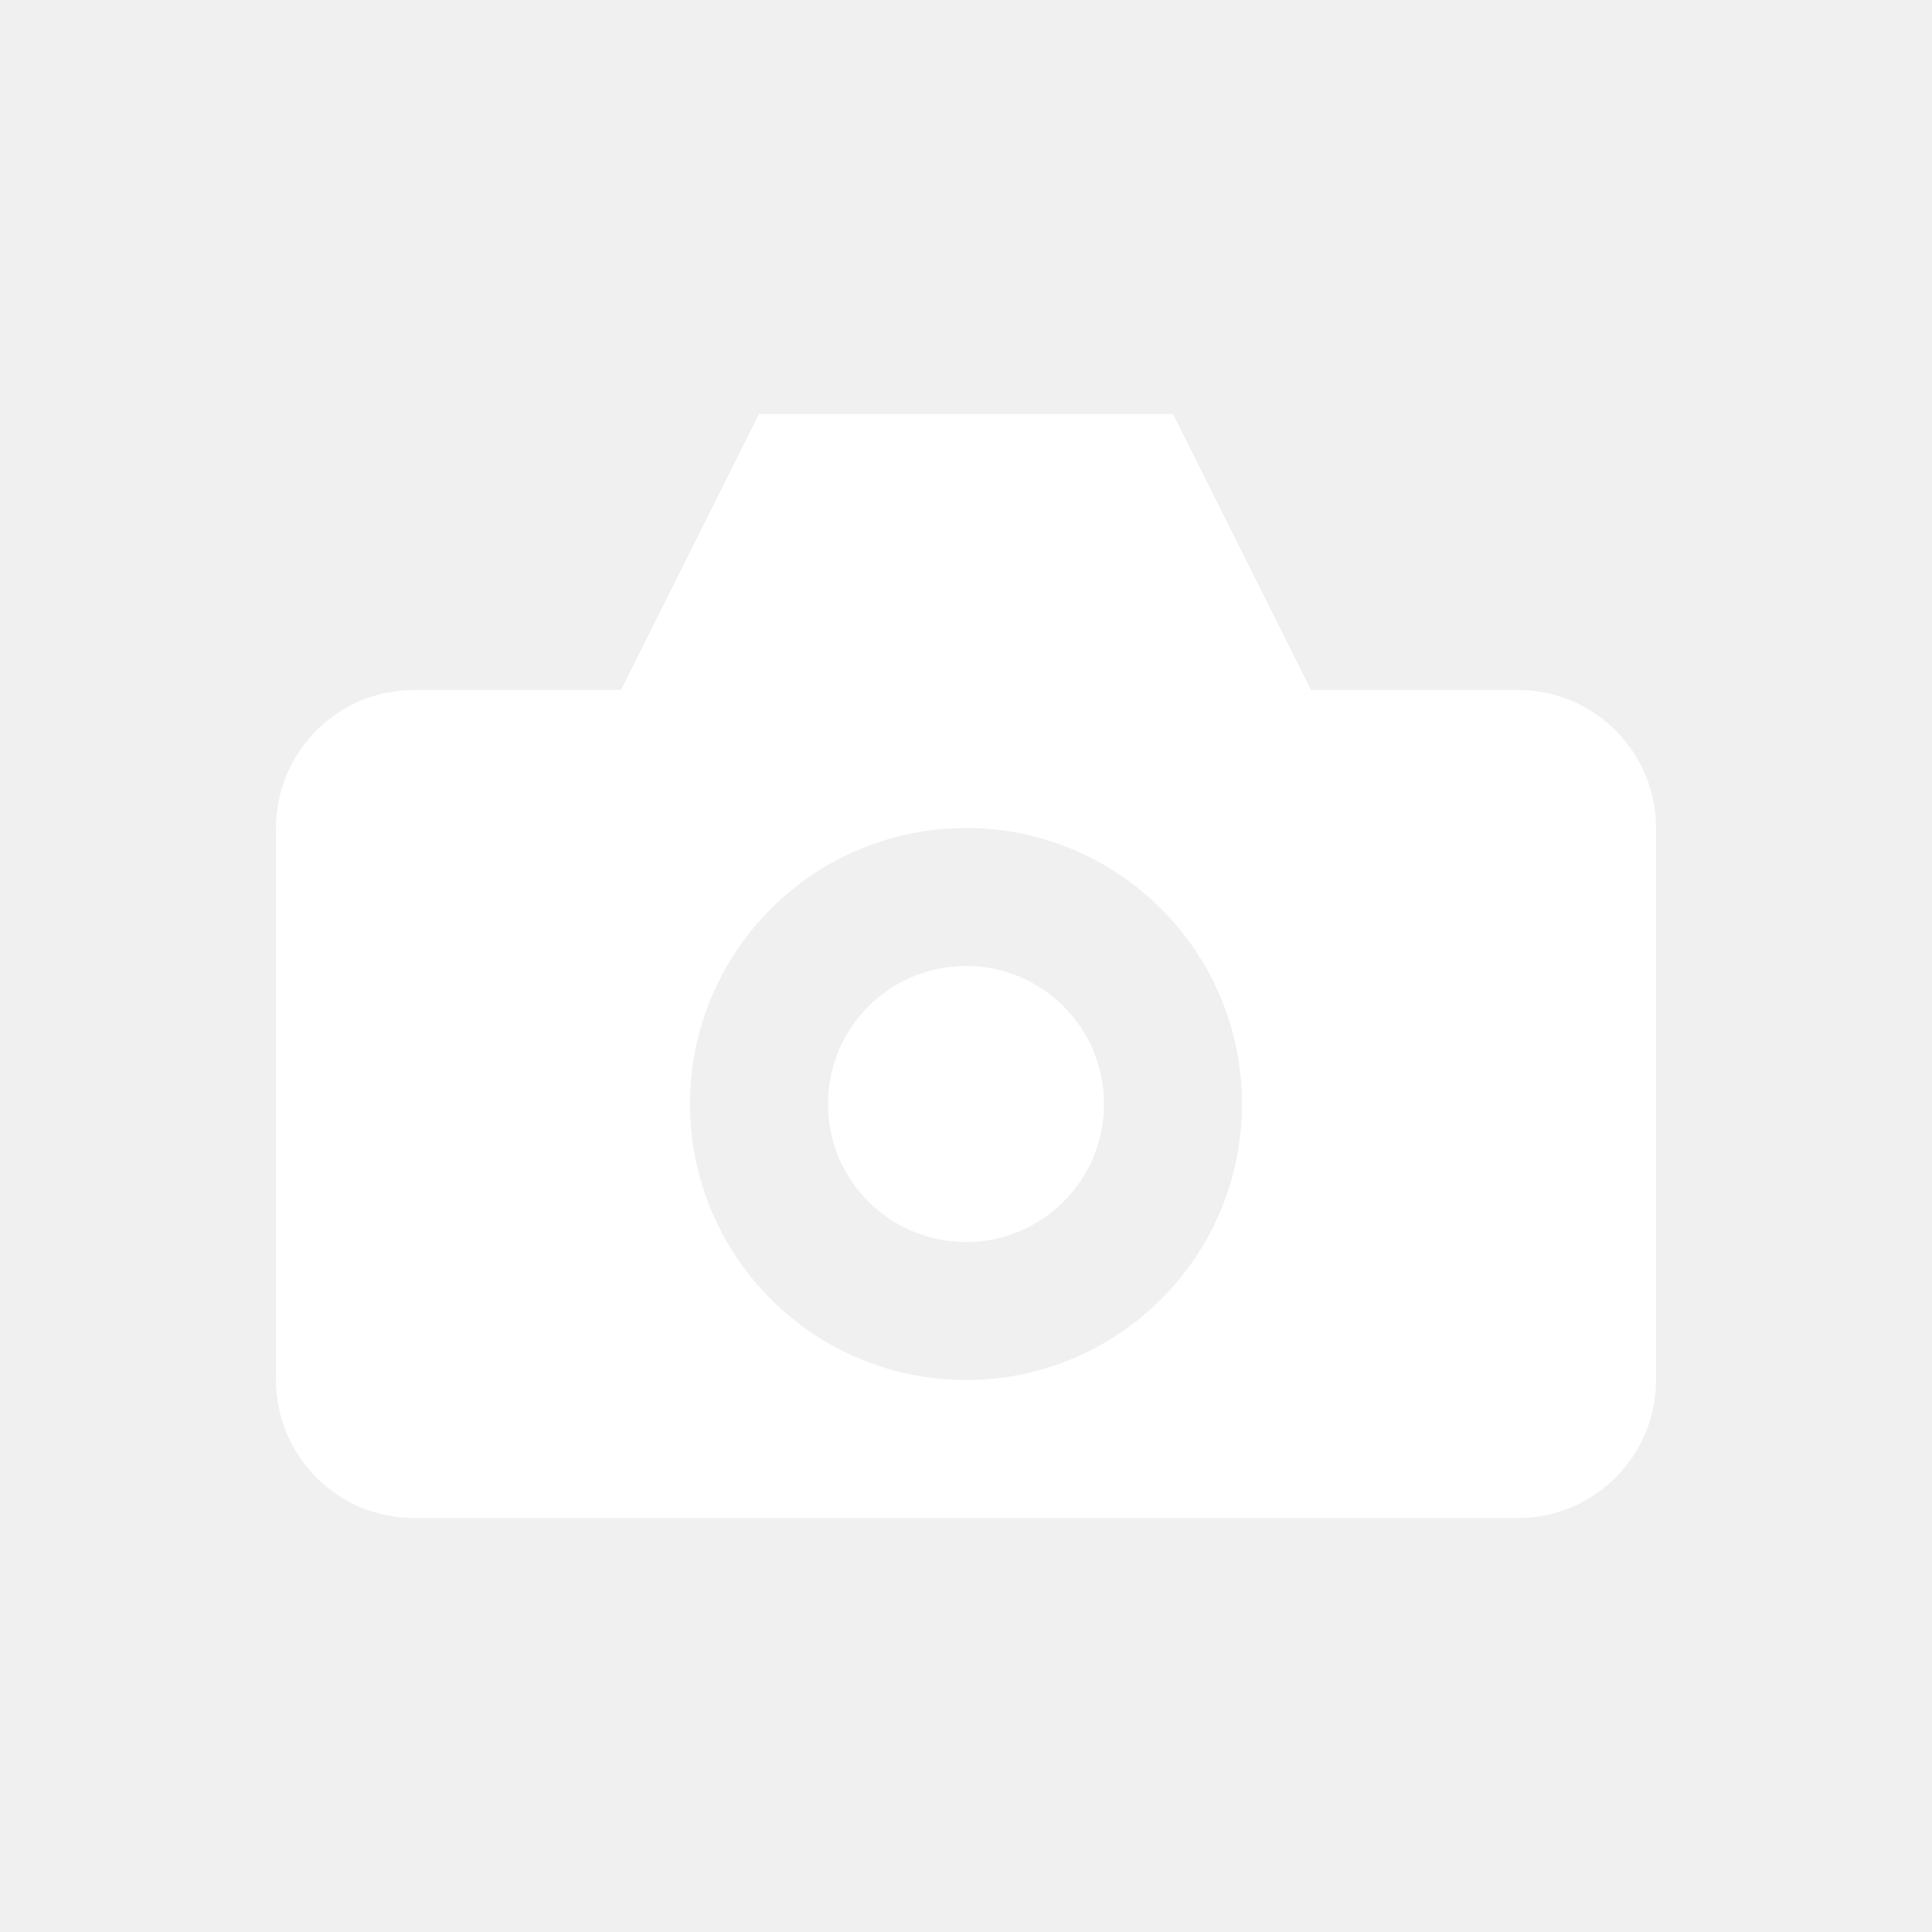
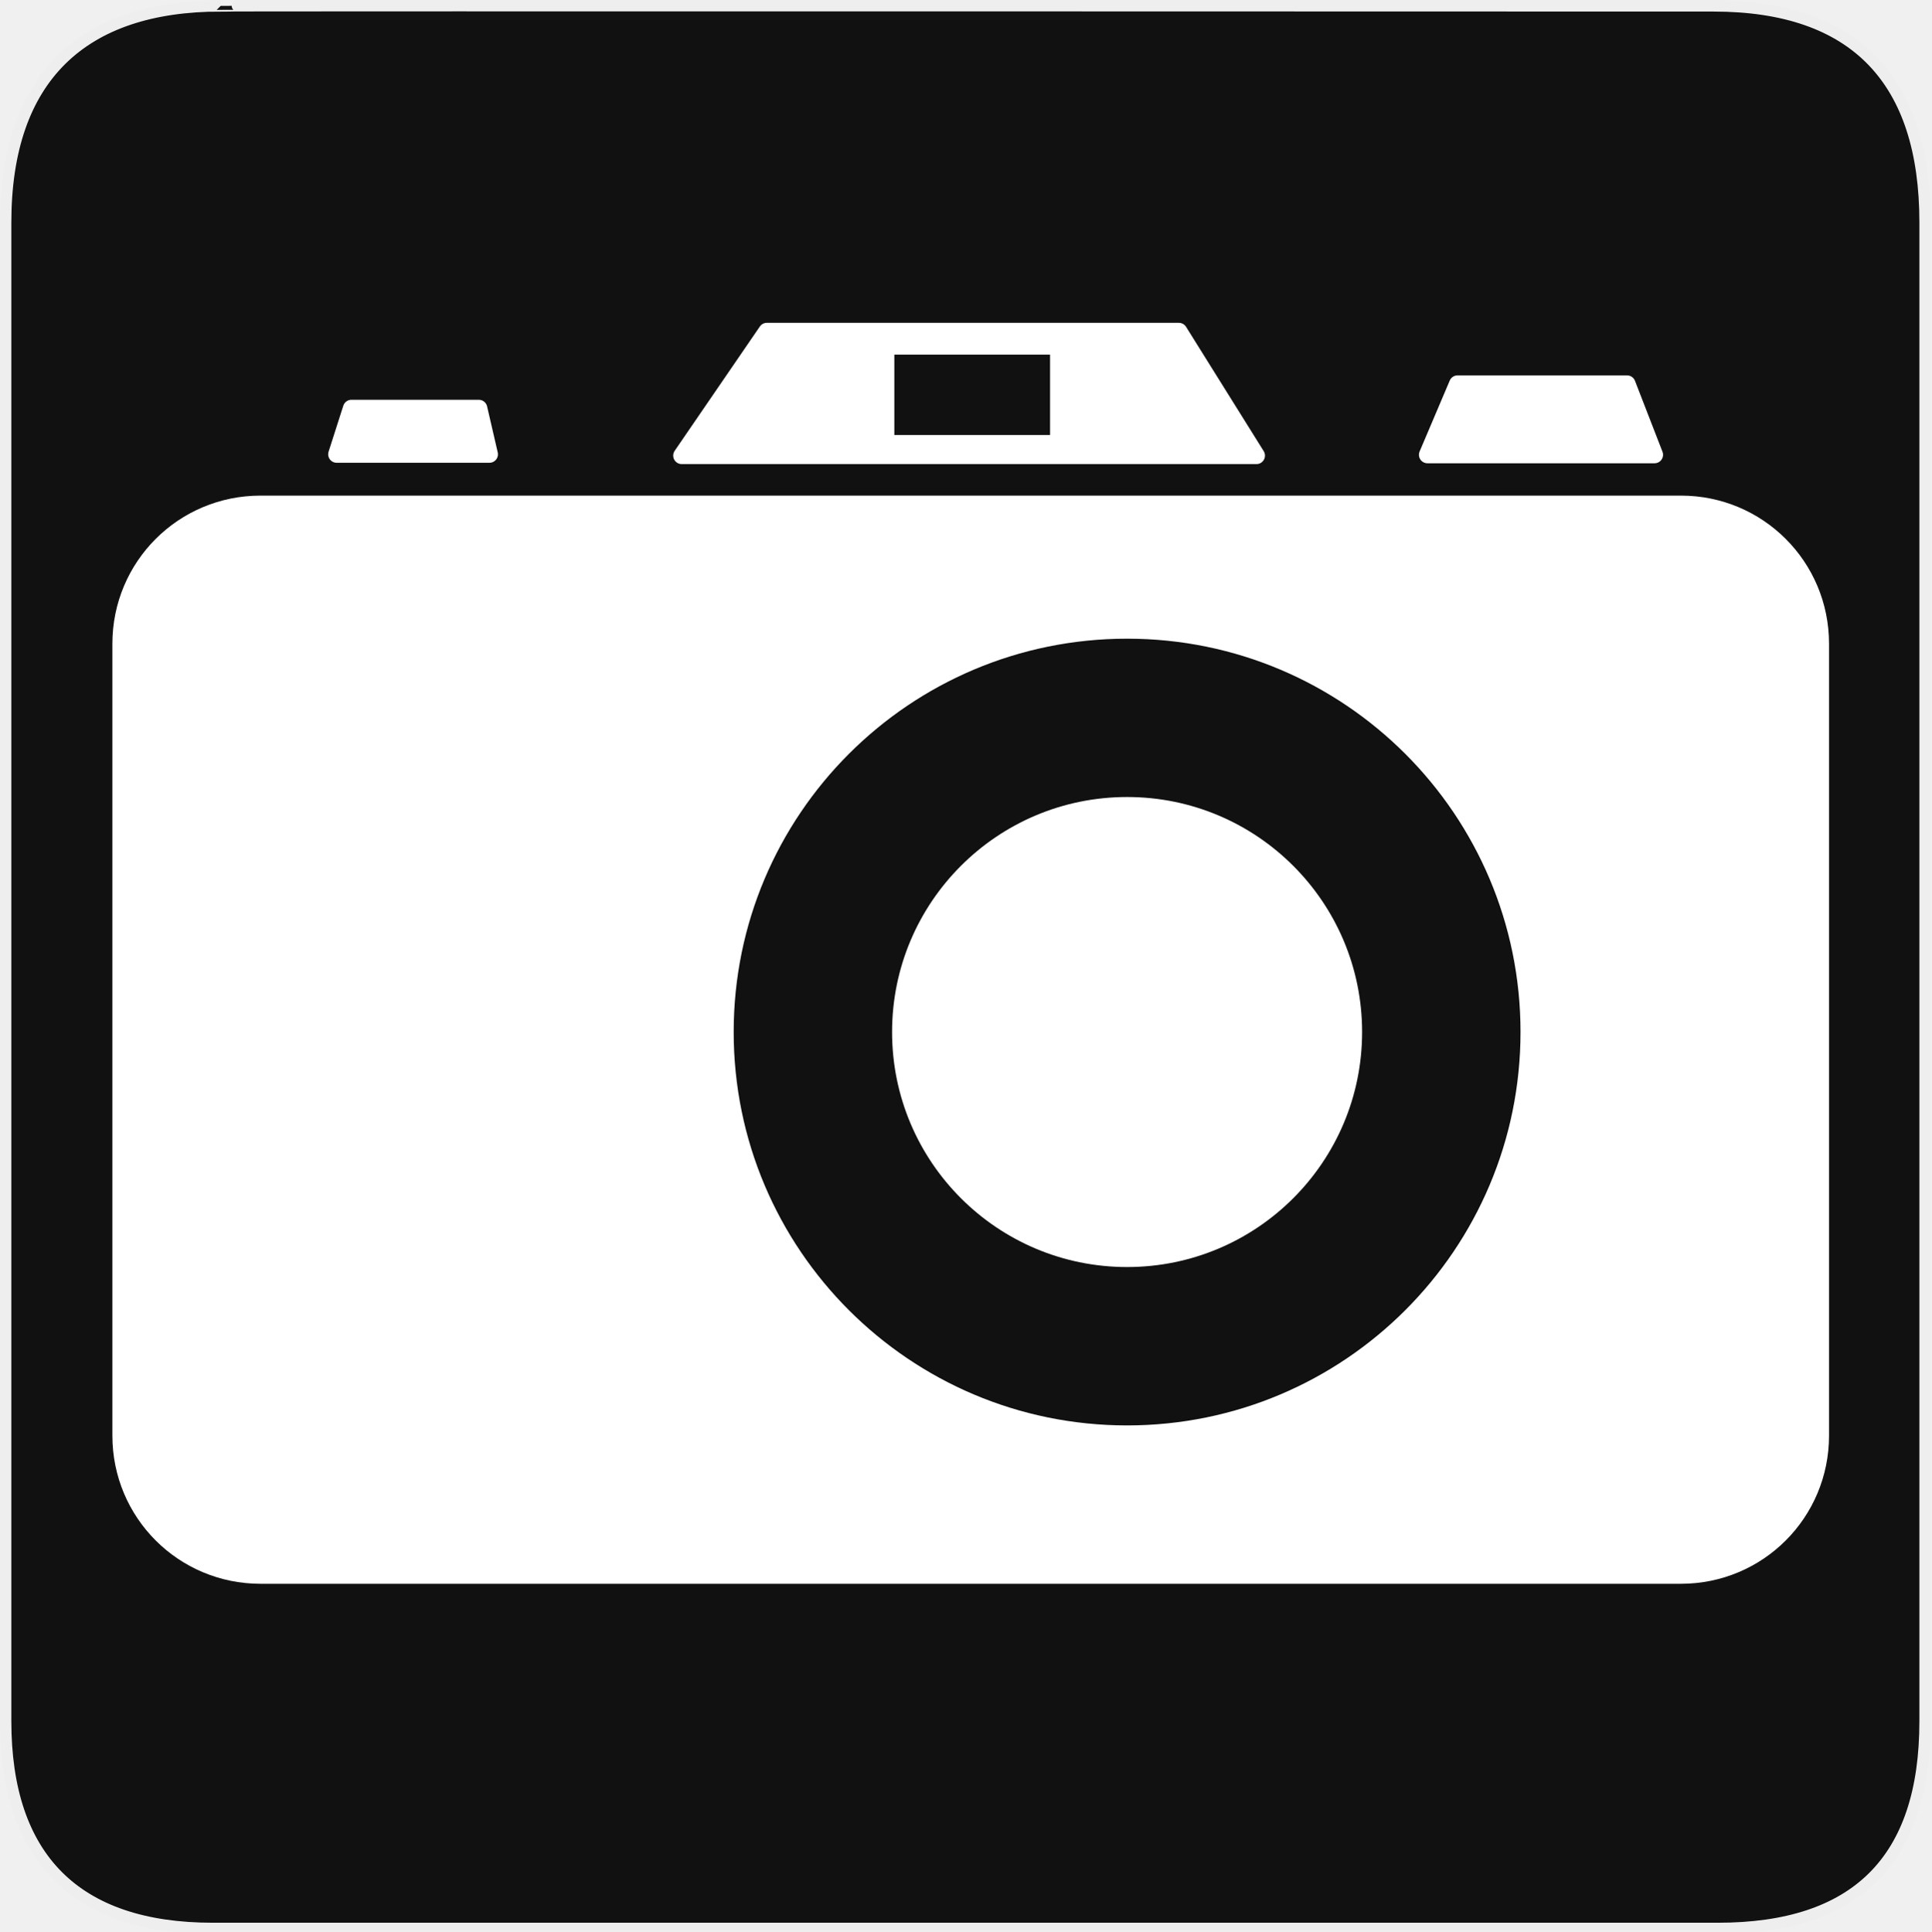
- <svg xmlns="http://www.w3.org/2000/svg" width="28" height="28" viewBox="0 0 28 28" fill="none">
-   <path fill-rule="evenodd" clip-rule="evenodd" d="M11 6H17L19 10H22C23.105 10 24 10.895 24 12V20C24 21.105 23.105 22 22 22H6C4.895 22 4 21.105 4 20V12C4 10.895 4.895 10 6 10H9L11 6ZM14 20C16.209 20 18 18.209 18 16C18 13.791 16.209 12 14 12C11.791 12 10 13.791 10 16C10 18.209 11.791 20 14 20ZM14 18C15.105 18 16 17.105 16 16C16 14.895 15.105 14 14 14C12.895 14 12 14.895 12 16C12 17.105 12.895 18 14 18Z" fill="white" />
+ <svg xmlns="http://www.w3.org/2000/svg" version="1.0" width="580" height="580" id="svg2">
+   <defs id="defs4">
+     <symbol viewBox="244.5 110 489 219.9" id="symbol-university">
+       <path id="path4460" d="M79,43l57,119c0,0,21-96,104-96s124,106,124,106l43-133l82-17L0,17L79,43z" />
+       <path id="path4462" d="M94,176l-21,39" stroke-width="20" stroke="#000000" fill="none" />
+       <path id="path4464" d="M300,19c0,10.5-22.6,19-50.5,19S199,29.5,199,19s22.6-19,50.5-19S300,8.5,300,19z" />
+       <path id="path4466" d="M112,216l-16-38L64,88c0,0-9-8-4-35s16-24,16-24" stroke-width="20" stroke="#000000" ill="none" />
+     </symbol>
+   </defs>
+   <g id="g1327">
+     <path d="M 66.275,1.768 C 24.94,1.768 1.704,23.139 1.704,66.804 L 1.704,516.927 C 1.704,557.771 22.599,579.156 63.896,579.156 L 515.92,579.156 C 557.227,579.156 578.149,558.841 578.149,516.927 L 578.149,66.804 C 578.149,24.203 557.227,1.768 514.628,1.768 C 514.624,1.768 66.133,1.625 66.275,1.768 z " style="fill:#111;stroke:#eee;stroke-width:3.408" id="path1329" />
+   </g>
+   <g id="g3338" transform="matrix(1.397328,-0.2437849,0.2437849,1.397328,-185.074,-56.18331)" />
+   <path style="fill:#ffffff;fill-opacity:1;stroke:#ffffff;stroke-width:5.1;stroke-linecap:round;stroke-linejoin:round;stroke-miterlimit:4;stroke-opacity:1;stroke-dasharray:none" d="M 230.306,99.499 L 204.732,136.827 L 377.356,136.827 L 354.044,99.499 L 230.306,99.499 z M 266.044,103.958 L 317.913,103.958 L 317.913,133.204 L 266.044,133.204 L 266.044,103.958 z M 437.75,115.286 L 428.701,136.581 L 496.914,136.581 L 488.652,115.286 L 437.75,115.286 z M 105.535,122.614 L 101.108,136.433 L 146.994,136.433 L 143.797,122.614 L 105.535,122.614 z" id="rect15047" />
+   <path style="opacity:1;fill:#ffffff;fill-opacity:1;stroke:none" d="M 78.25,148.844 C 53.598,148.844 33.75,168.692 33.75,193.344 L 33.75,431.156 C 33.75,455.808 53.598,475.656 78.25,475.656 L 504.812,475.656 C 529.464,475.656 549.312,455.808 549.312,431.156 L 549.312,193.344 C 549.312,168.692 529.464,148.844 504.812,148.844 L 78.25,148.844 z M 338.5,191.812 C 403.751,191.812 456.656,244.686 456.656,309.938 C 456.656,375.189 403.751,428.094 338.5,428.094 C 273.249,428.094 220.344,375.189 220.344,309.938 C 220.344,244.686 273.249,191.812 338.5,191.812 z" id="rect15867" />
+   <path transform="matrix(0.5974026,0,0,0.5974026,138.6678,124.7839)" d="M 452.645,309.947 A 118.148,118.148 0 1 1 216.349,309.947 A 118.148,118.148 0 1 1 452.645,309.947 z" id="path15871" style="opacity:1;fill:#ffffff;fill-opacity:1;stroke:none" />
</svg>
